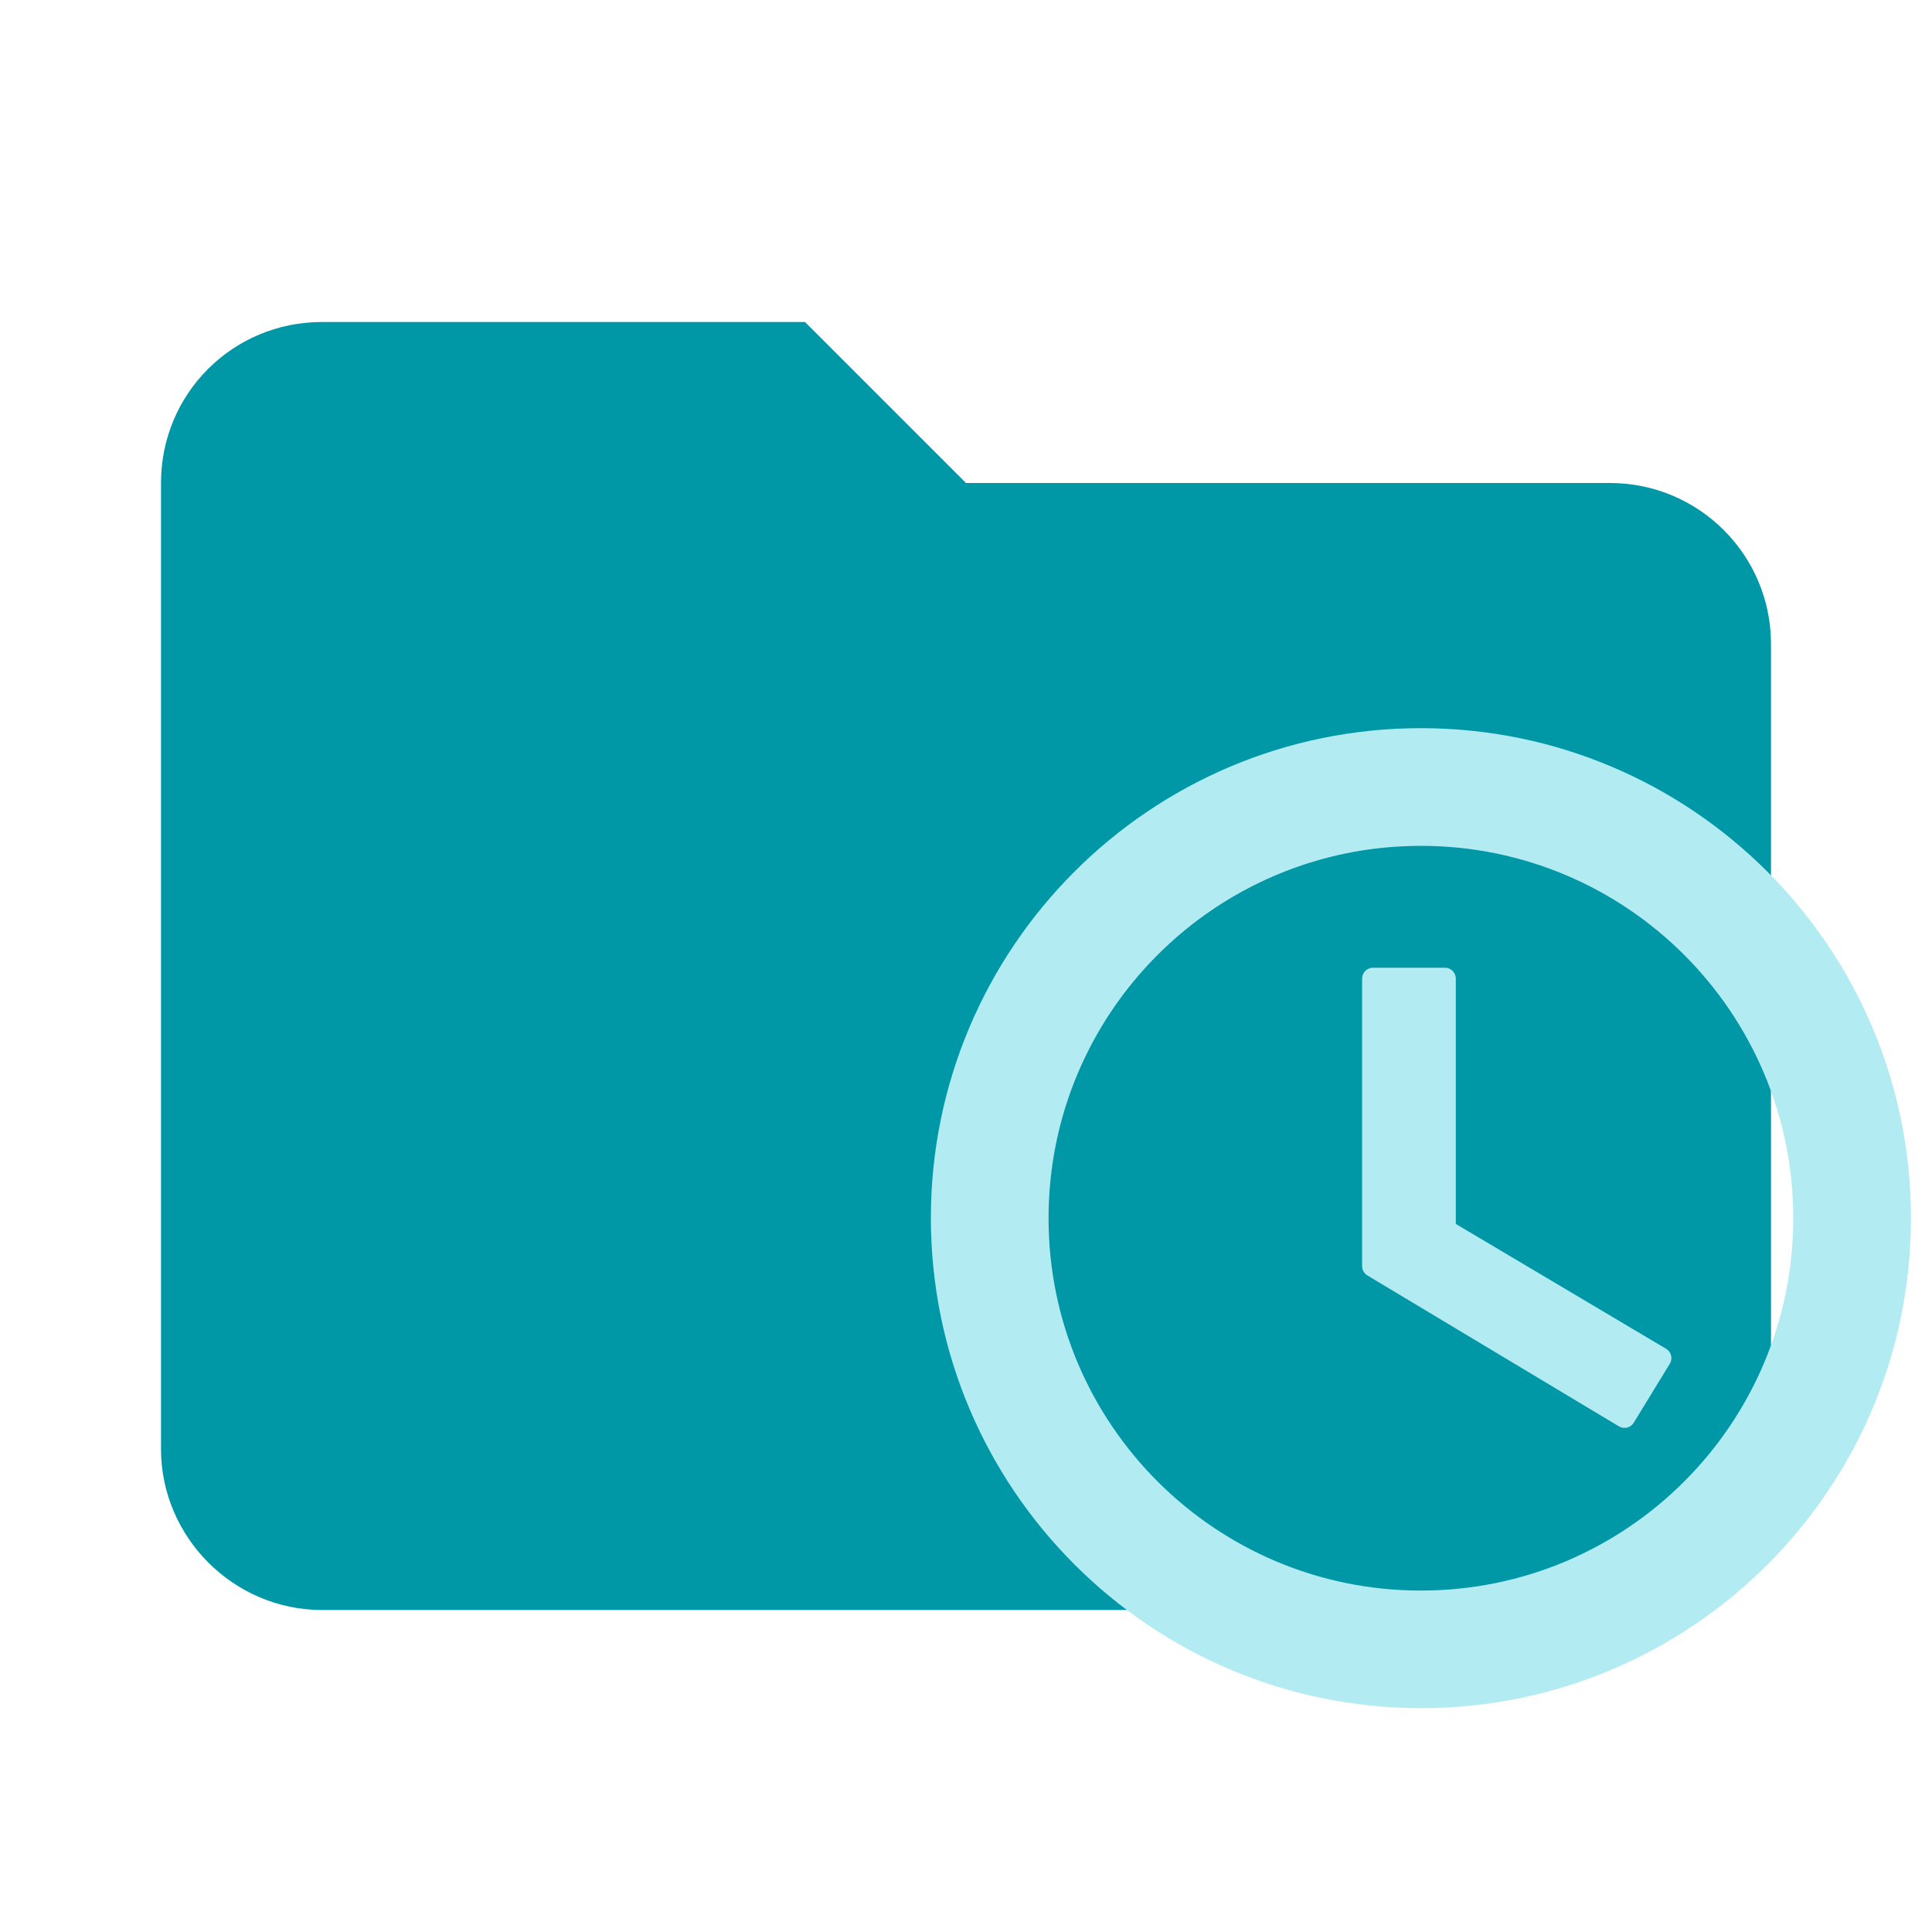
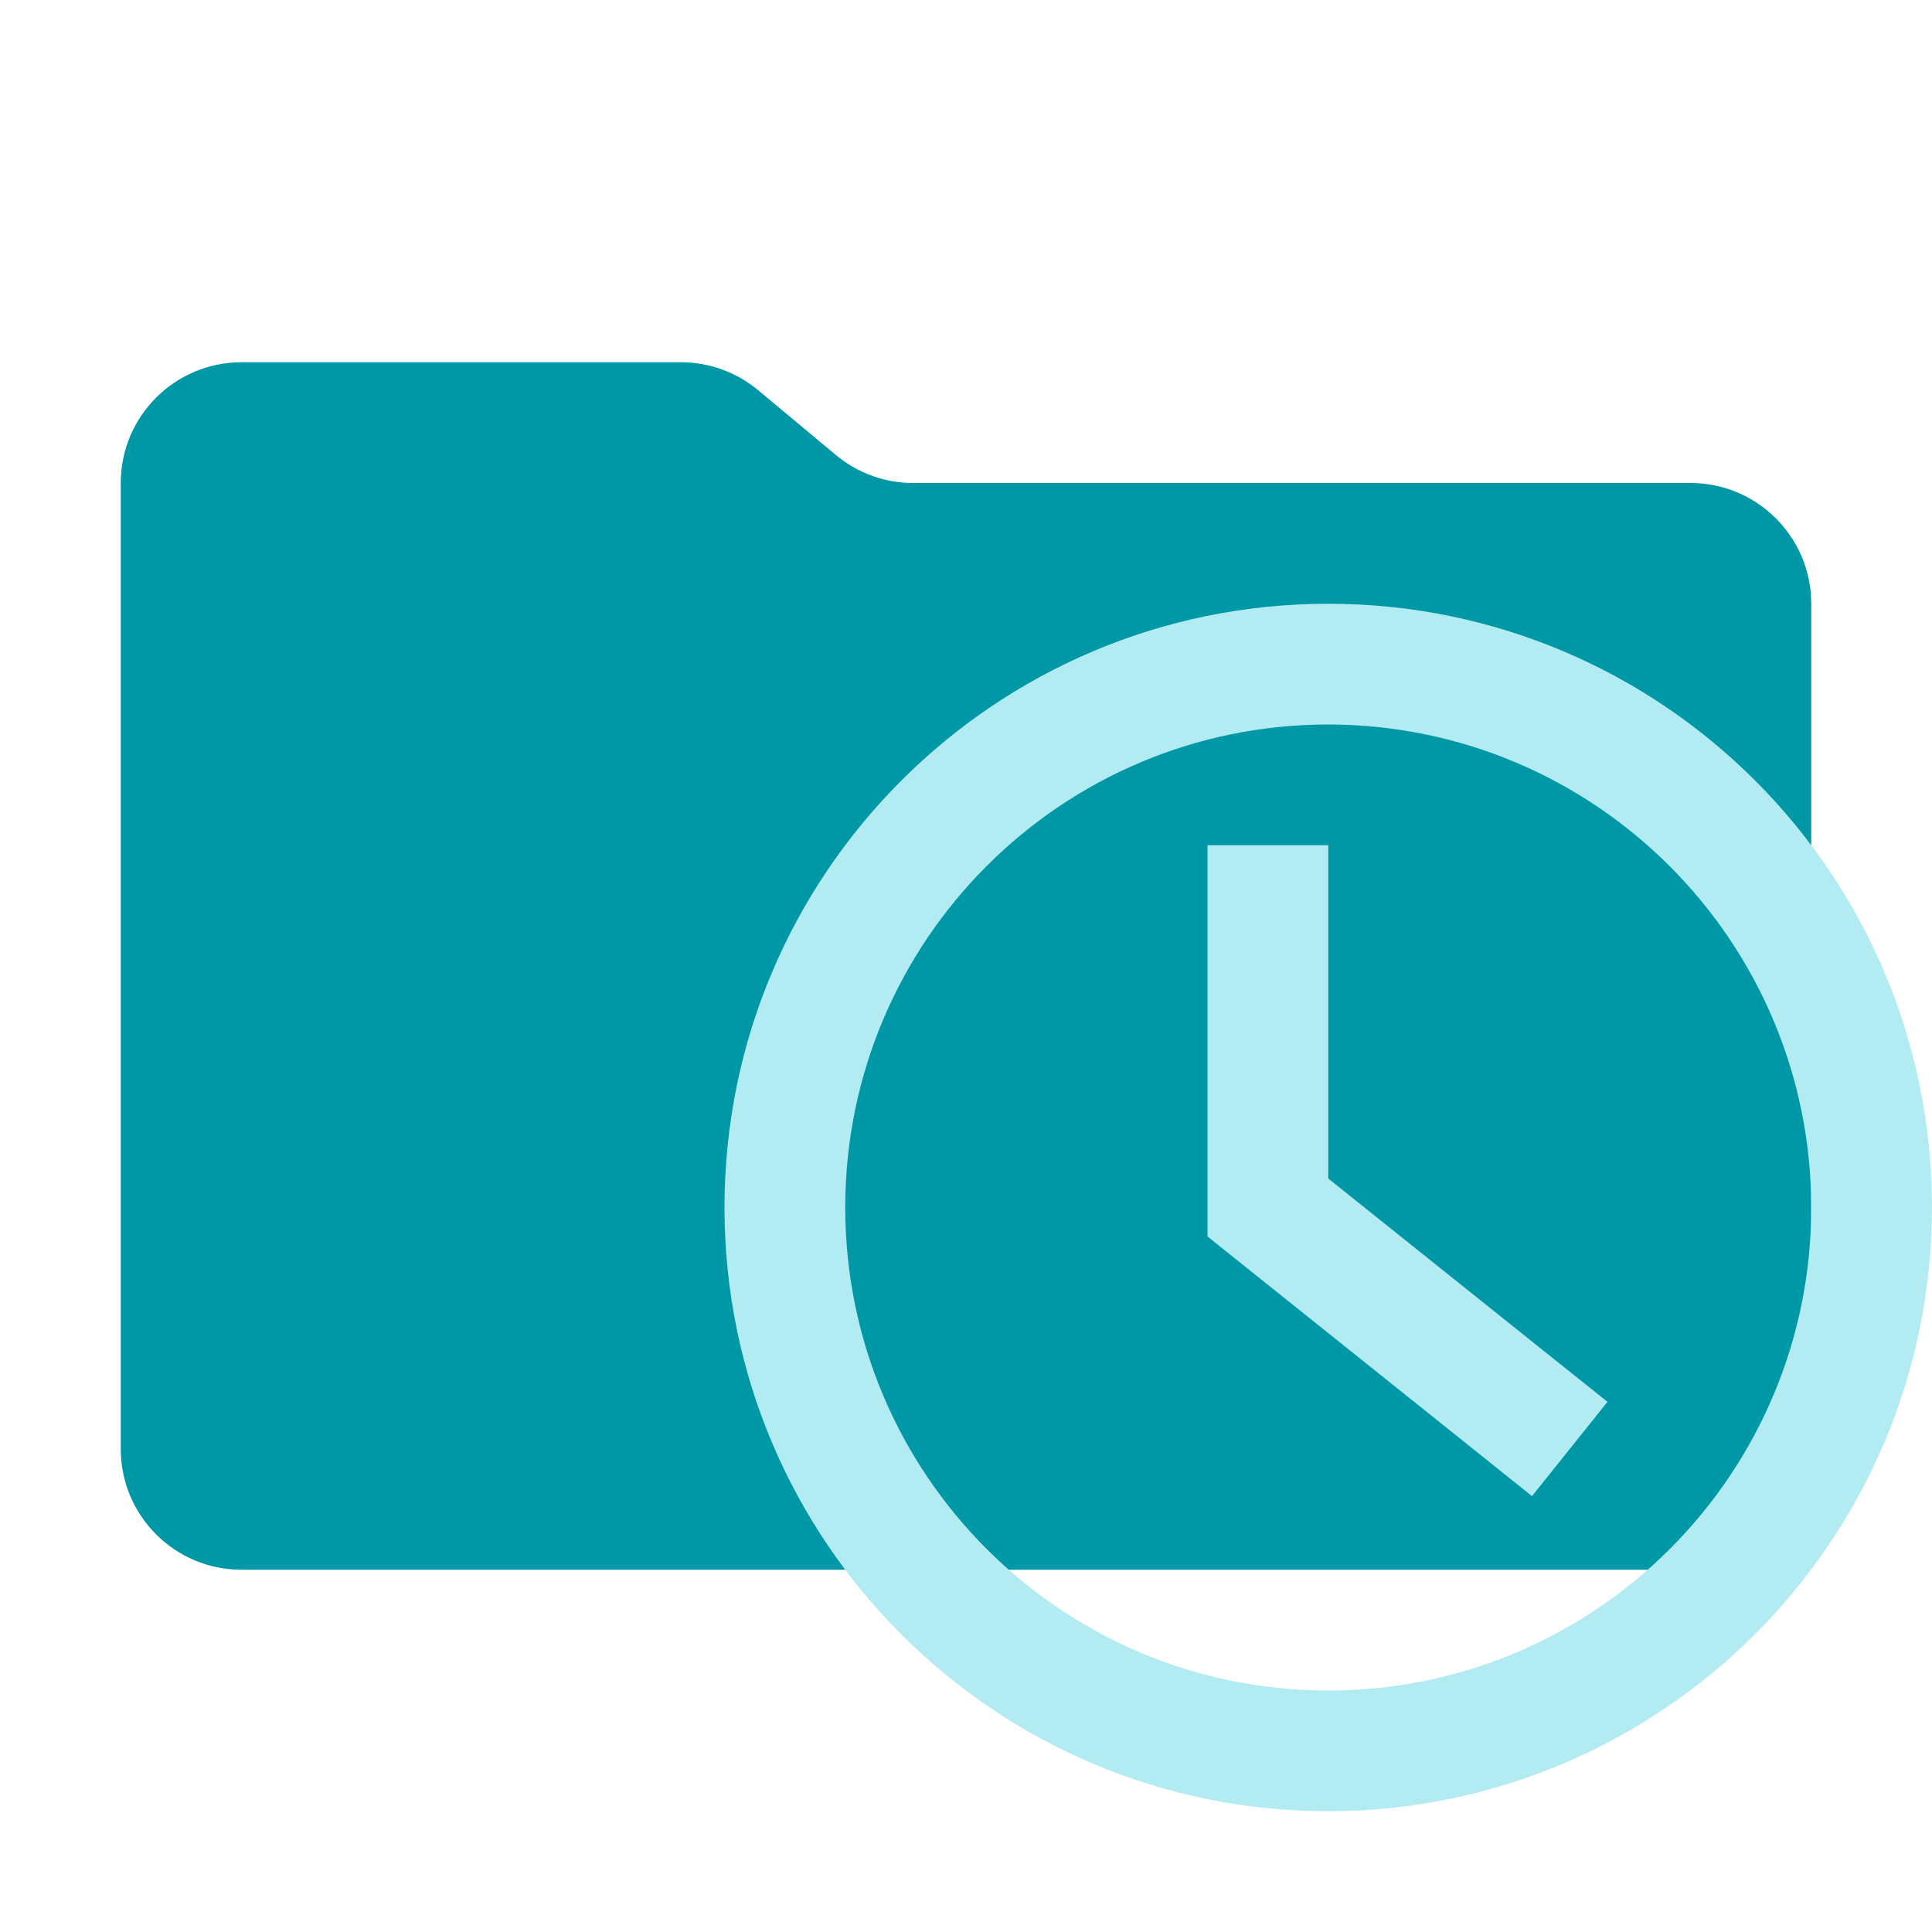
- <svg xmlns="http://www.w3.org/2000/svg" clip-rule="evenodd" fill-rule="evenodd" stroke-linejoin="round" stroke-miterlimit="1.414" viewBox="0 0 24 24" xml:space="preserve">
-   <path d="M10 4H4c-1.11 0-2 .89-2 2v12c0 1.097.903 2 2 2h16c1.097 0 2-.903 2-2V8a2 2 0 0 0-2-2h-8l-2-2z" fill="#0097a7" fill-rule="nonzero" />
-   <path d="M17.651 19.894a4.761 4.761 0 0 0 4.761-4.761 4.761 4.761 0 0 0-4.761-4.761 4.761 4.761 0 0 0-4.761 4.76 4.761 4.761 0 0 0 4.761 4.762m0-10.713a5.952 5.952 0 0 1 5.952 5.952 5.952 5.952 0 0 1-5.952 5.951 5.957 5.957 0 0 1-5.952-5.952 5.952 5.952 0 0 1 5.952-5.951m.298 2.976v3.124l2.678 1.59-.447.731-3.124-1.874v-3.571z" fill="#b2ebf2" stroke="#b2ebf2" stroke-miterlimit="4" stroke-width=".271" />
+ <svg xmlns="http://www.w3.org/2000/svg" viewBox="0 0 32 32">
+   <path d="M13.844,7.536l-1.287-1.073A2,2,0,0,0,11.276,6H4A2,2,0,0,0,2,8V24a2,2,0,0,0,2,2H28a2,2,0,0,0,2-2V10a2,2,0,0,0-2-2H15.124A2,2,0,0,1,13.844,7.536Z" style="fill: #0097a7" />
+   <g>
+     <polygon points="25.375 24.781 20 20.48 20 14 22 14 22 19.52 26.625 23.219 25.375 24.781" style="fill: #b2ebf2" />
+     <path d="M22,30A10,10,0,1,1,32,20,10.011,10.011,0,0,1,22,30Zm0-18a8,8,0,1,0,8,8A8.009,8.009,0,0,0,22,12Z" style="fill: #b2ebf2" />
+   </g>
</svg>
